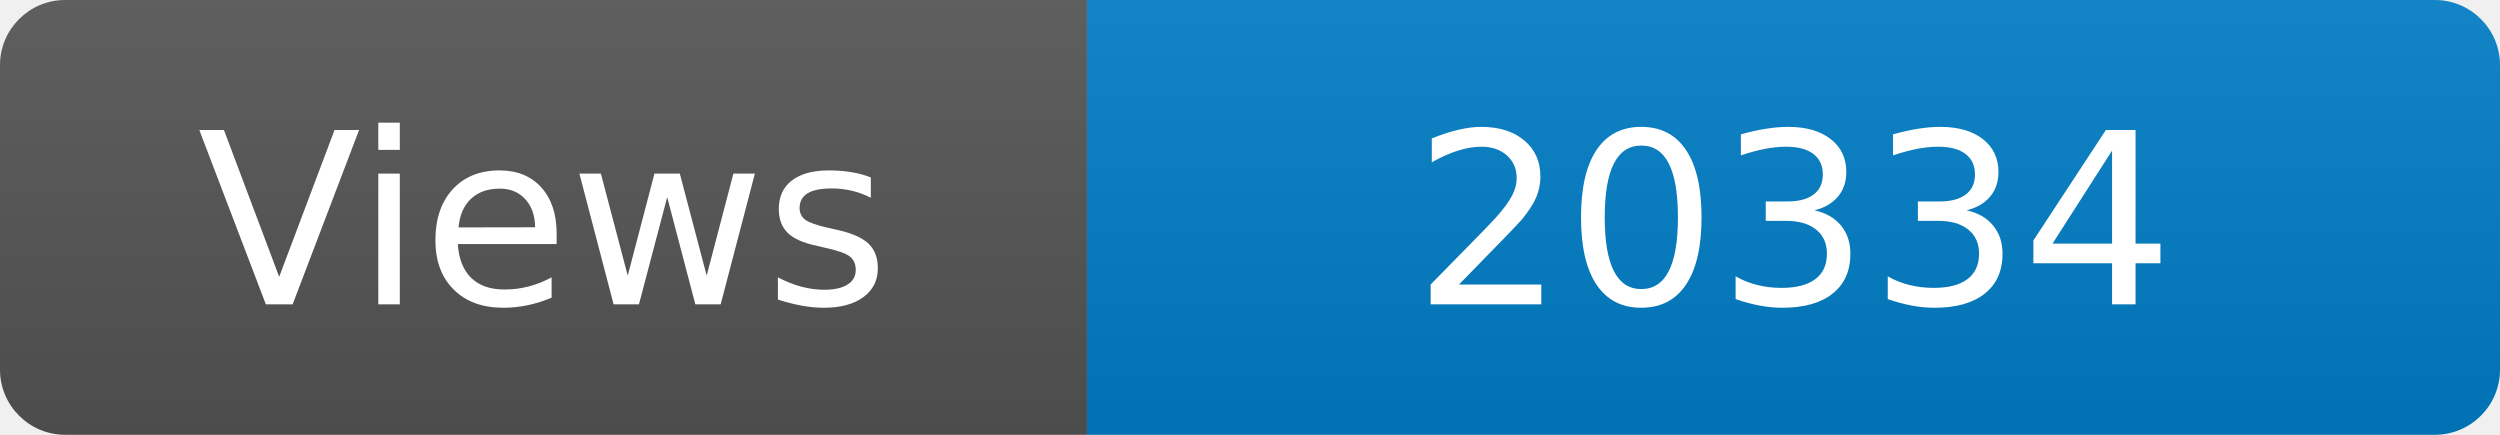
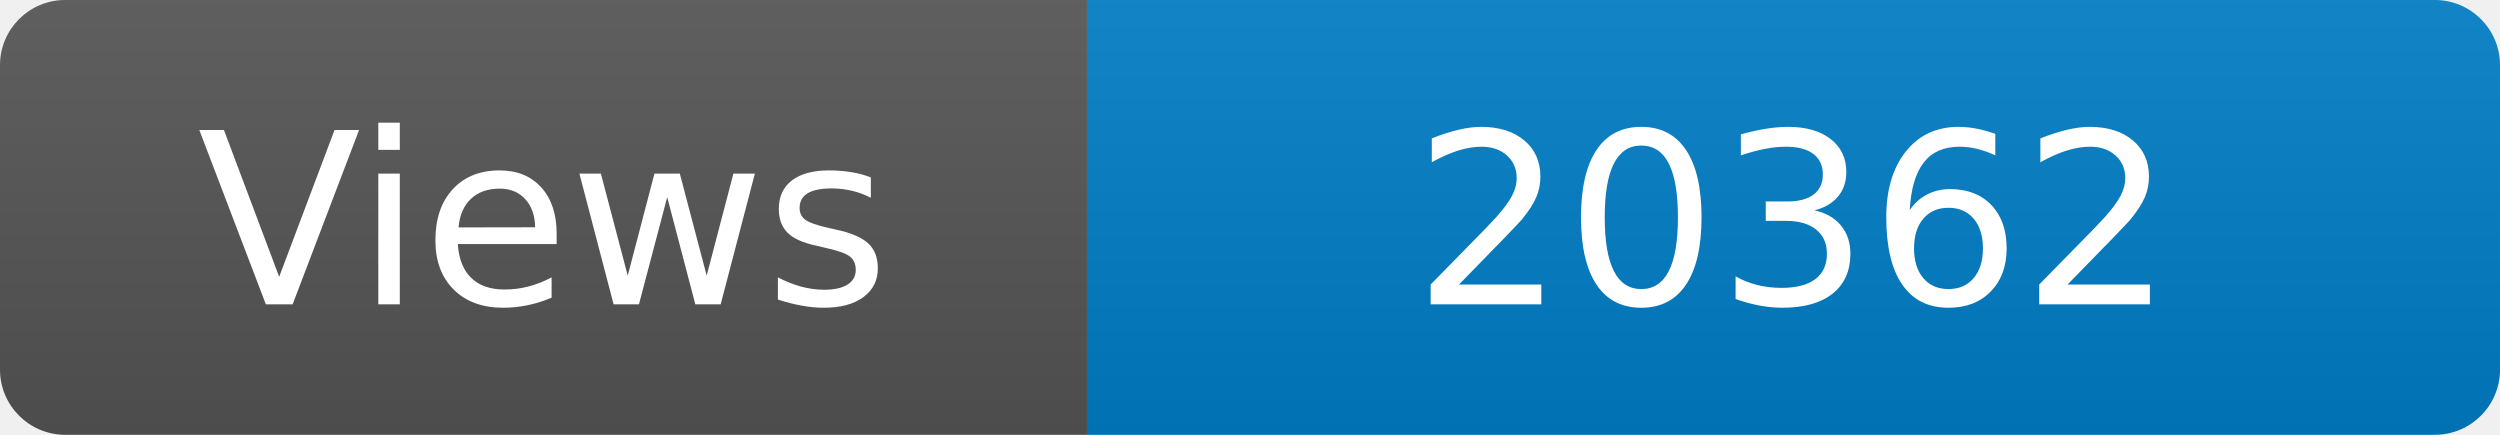
<svg xmlns="http://www.w3.org/2000/svg" width="115" height="20" role="img" aria-label="Maintained?: yes">
  <linearGradient id="s" x2="0" y2="100%">
    <stop offset="0" stop-color="#bbb" stop-opacity=".1" />
    <stop offset="1" stop-opacity=".1" />
  </linearGradient>
  <clipPath id="r">
    <rect width="115" height="20" rx="3" fill="#fff" />
  </clipPath>
  <g clip-path="url(#r)">
    <rect width="50" height="20" fill="#555" />
    <rect x="50" width="160" height="20" fill="#007ec6" />
    <rect width="115" height="20" fill="url(#s)" />
  </g>
  <g fill="#fff" text-anchor="middle" font-family="Verdana,Geneva,DejaVu Sans,sans-serif" font-size="110">
    <text x="250" y="140" transform="scale(.1)" fill="#fff">Views</text>
-     <text x="825" y="140" transform="scale(.1)" fill="#fff">20334</text>
+     <text x="825" y="140" transform="scale(.1)" fill="#fff">20362</text>
  </g>
</svg>
